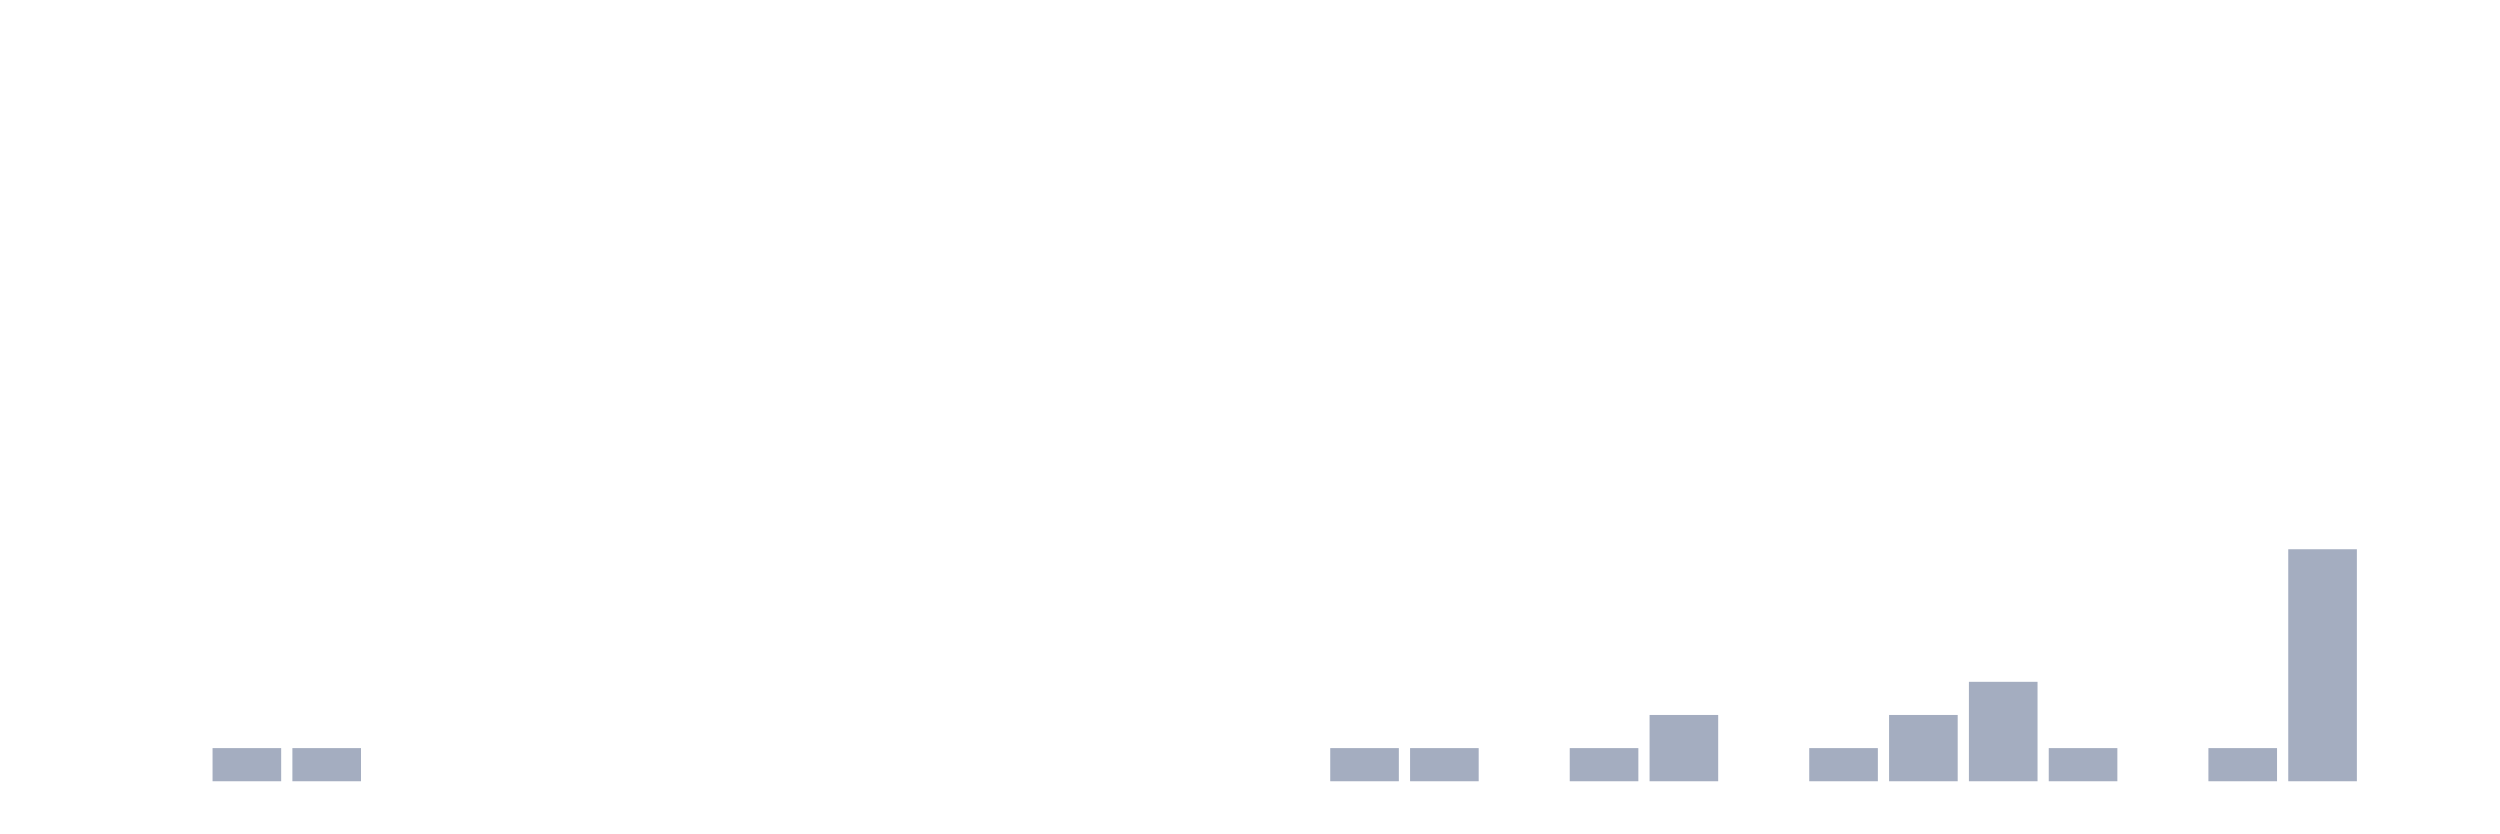
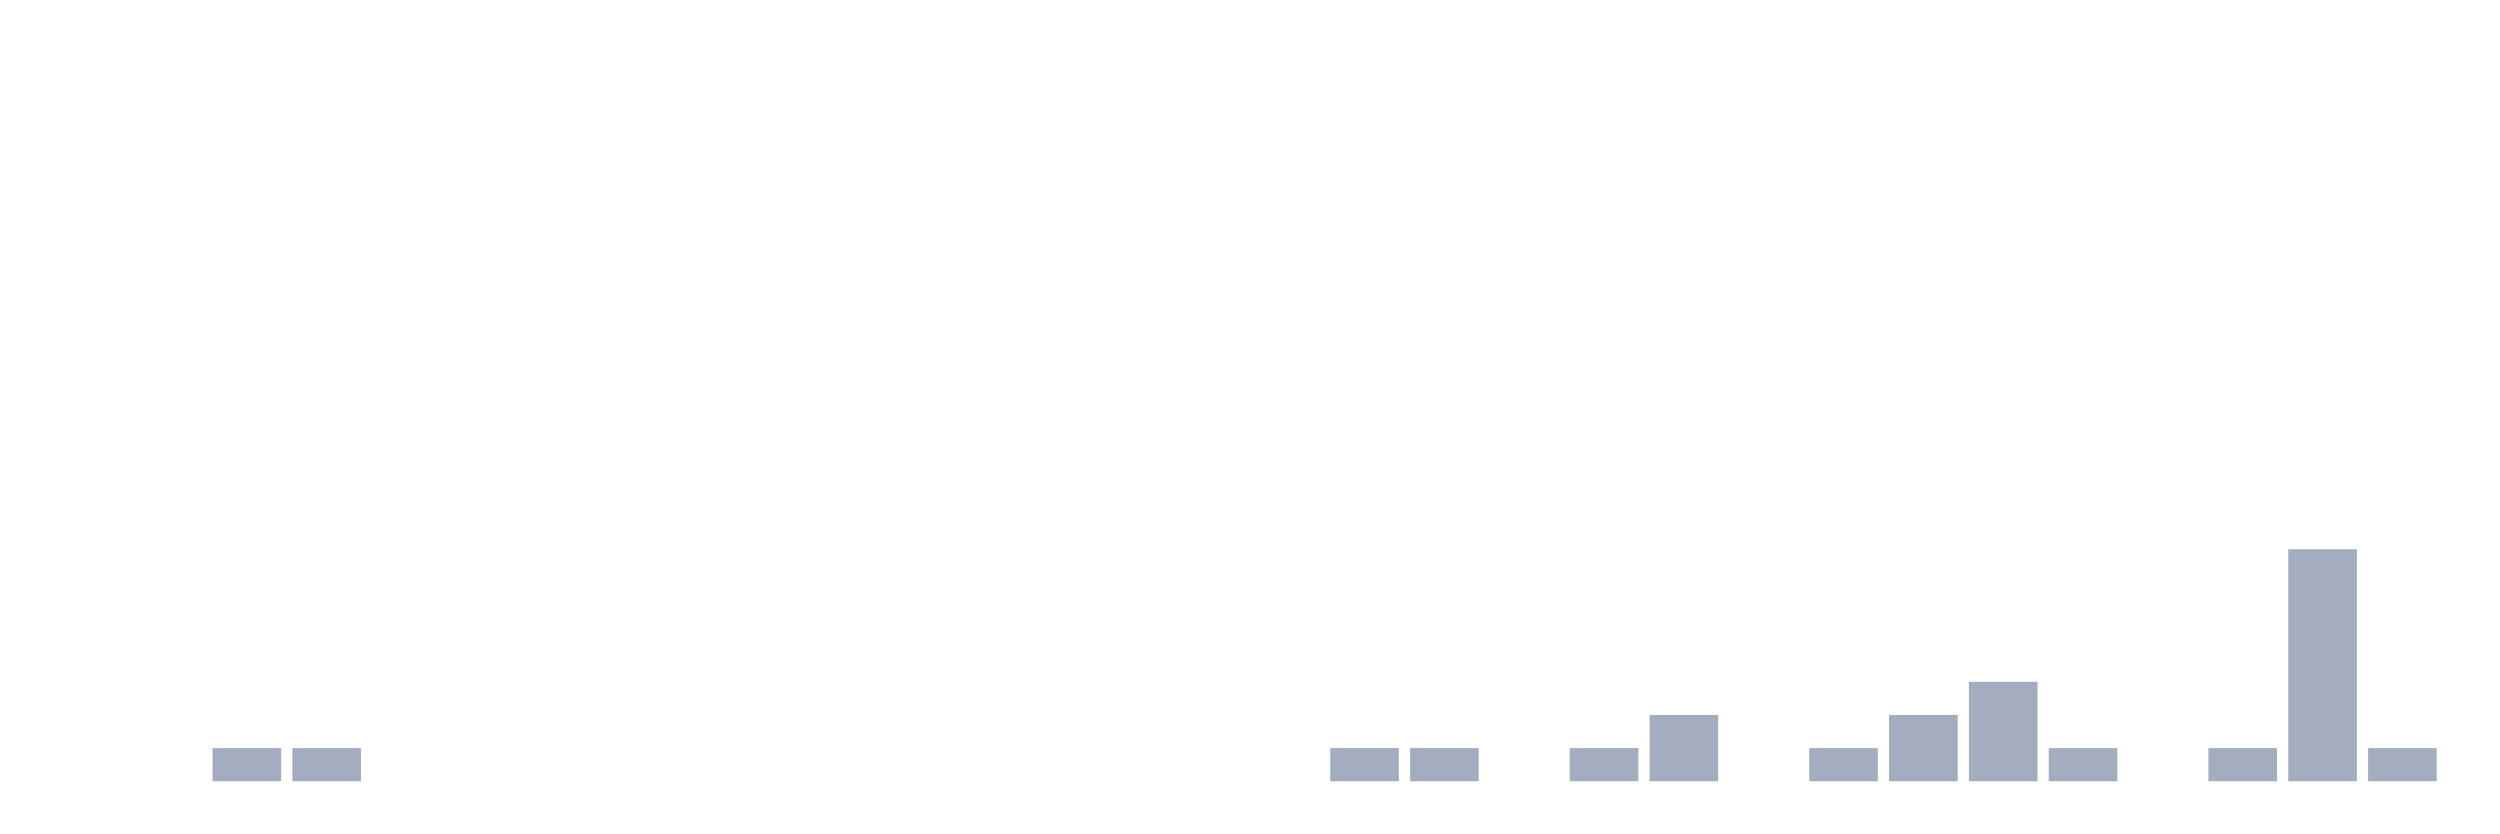
<svg xmlns="http://www.w3.org/2000/svg" viewBox="0 0 480 160">
  <g transform="translate(10,10)">
    <rect class="bar" x="0.153" width="13.175" y="140" height="0" fill="rgb(164,173,192)" />
    <rect class="bar" x="15.482" width="13.175" y="140" height="0" fill="rgb(164,173,192)" />
    <rect class="bar" x="30.81" width="13.175" y="133.636" height="6.364" fill="rgb(164,173,192)" />
    <rect class="bar" x="46.138" width="13.175" y="133.636" height="6.364" fill="rgb(164,173,192)" />
    <rect class="bar" x="61.466" width="13.175" y="140" height="0" fill="rgb(164,173,192)" />
    <rect class="bar" x="76.794" width="13.175" y="140" height="0" fill="rgb(164,173,192)" />
    <rect class="bar" x="92.123" width="13.175" y="140" height="0" fill="rgb(164,173,192)" />
    <rect class="bar" x="107.451" width="13.175" y="140" height="0" fill="rgb(164,173,192)" />
    <rect class="bar" x="122.779" width="13.175" y="140" height="0" fill="rgb(164,173,192)" />
    <rect class="bar" x="138.107" width="13.175" y="140" height="0" fill="rgb(164,173,192)" />
    <rect class="bar" x="153.436" width="13.175" y="140" height="0" fill="rgb(164,173,192)" />
    <rect class="bar" x="168.764" width="13.175" y="140" height="0" fill="rgb(164,173,192)" />
    <rect class="bar" x="184.092" width="13.175" y="140" height="0" fill="rgb(164,173,192)" />
    <rect class="bar" x="199.42" width="13.175" y="140" height="0" fill="rgb(164,173,192)" />
    <rect class="bar" x="214.748" width="13.175" y="140" height="0" fill="rgb(164,173,192)" />
    <rect class="bar" x="230.077" width="13.175" y="140" height="0" fill="rgb(164,173,192)" />
    <rect class="bar" x="245.405" width="13.175" y="133.636" height="6.364" fill="rgb(164,173,192)" />
    <rect class="bar" x="260.733" width="13.175" y="133.636" height="6.364" fill="rgb(164,173,192)" />
    <rect class="bar" x="276.061" width="13.175" y="140" height="0" fill="rgb(164,173,192)" />
    <rect class="bar" x="291.39" width="13.175" y="133.636" height="6.364" fill="rgb(164,173,192)" />
    <rect class="bar" x="306.718" width="13.175" y="127.273" height="12.727" fill="rgb(164,173,192)" />
    <rect class="bar" x="322.046" width="13.175" y="140" height="0" fill="rgb(164,173,192)" />
    <rect class="bar" x="337.374" width="13.175" y="133.636" height="6.364" fill="rgb(164,173,192)" />
    <rect class="bar" x="352.702" width="13.175" y="127.273" height="12.727" fill="rgb(164,173,192)" />
    <rect class="bar" x="368.031" width="13.175" y="120.909" height="19.091" fill="rgb(164,173,192)" />
    <rect class="bar" x="383.359" width="13.175" y="133.636" height="6.364" fill="rgb(164,173,192)" />
    <rect class="bar" x="398.687" width="13.175" y="140" height="0" fill="rgb(164,173,192)" />
    <rect class="bar" x="414.015" width="13.175" y="133.636" height="6.364" fill="rgb(164,173,192)" />
    <rect class="bar" x="429.344" width="13.175" y="95.455" height="44.545" fill="rgb(164,173,192)" />
-     <rect class="bar" x="444.672" width="13.175" y="140" height="0" fill="rgb(164,173,192)" />
+     <rect class="bar" x="444.672" width="13.175" y="133.636" height="6.364" fill="rgb(164,173,192)" />
  </g>
</svg>
